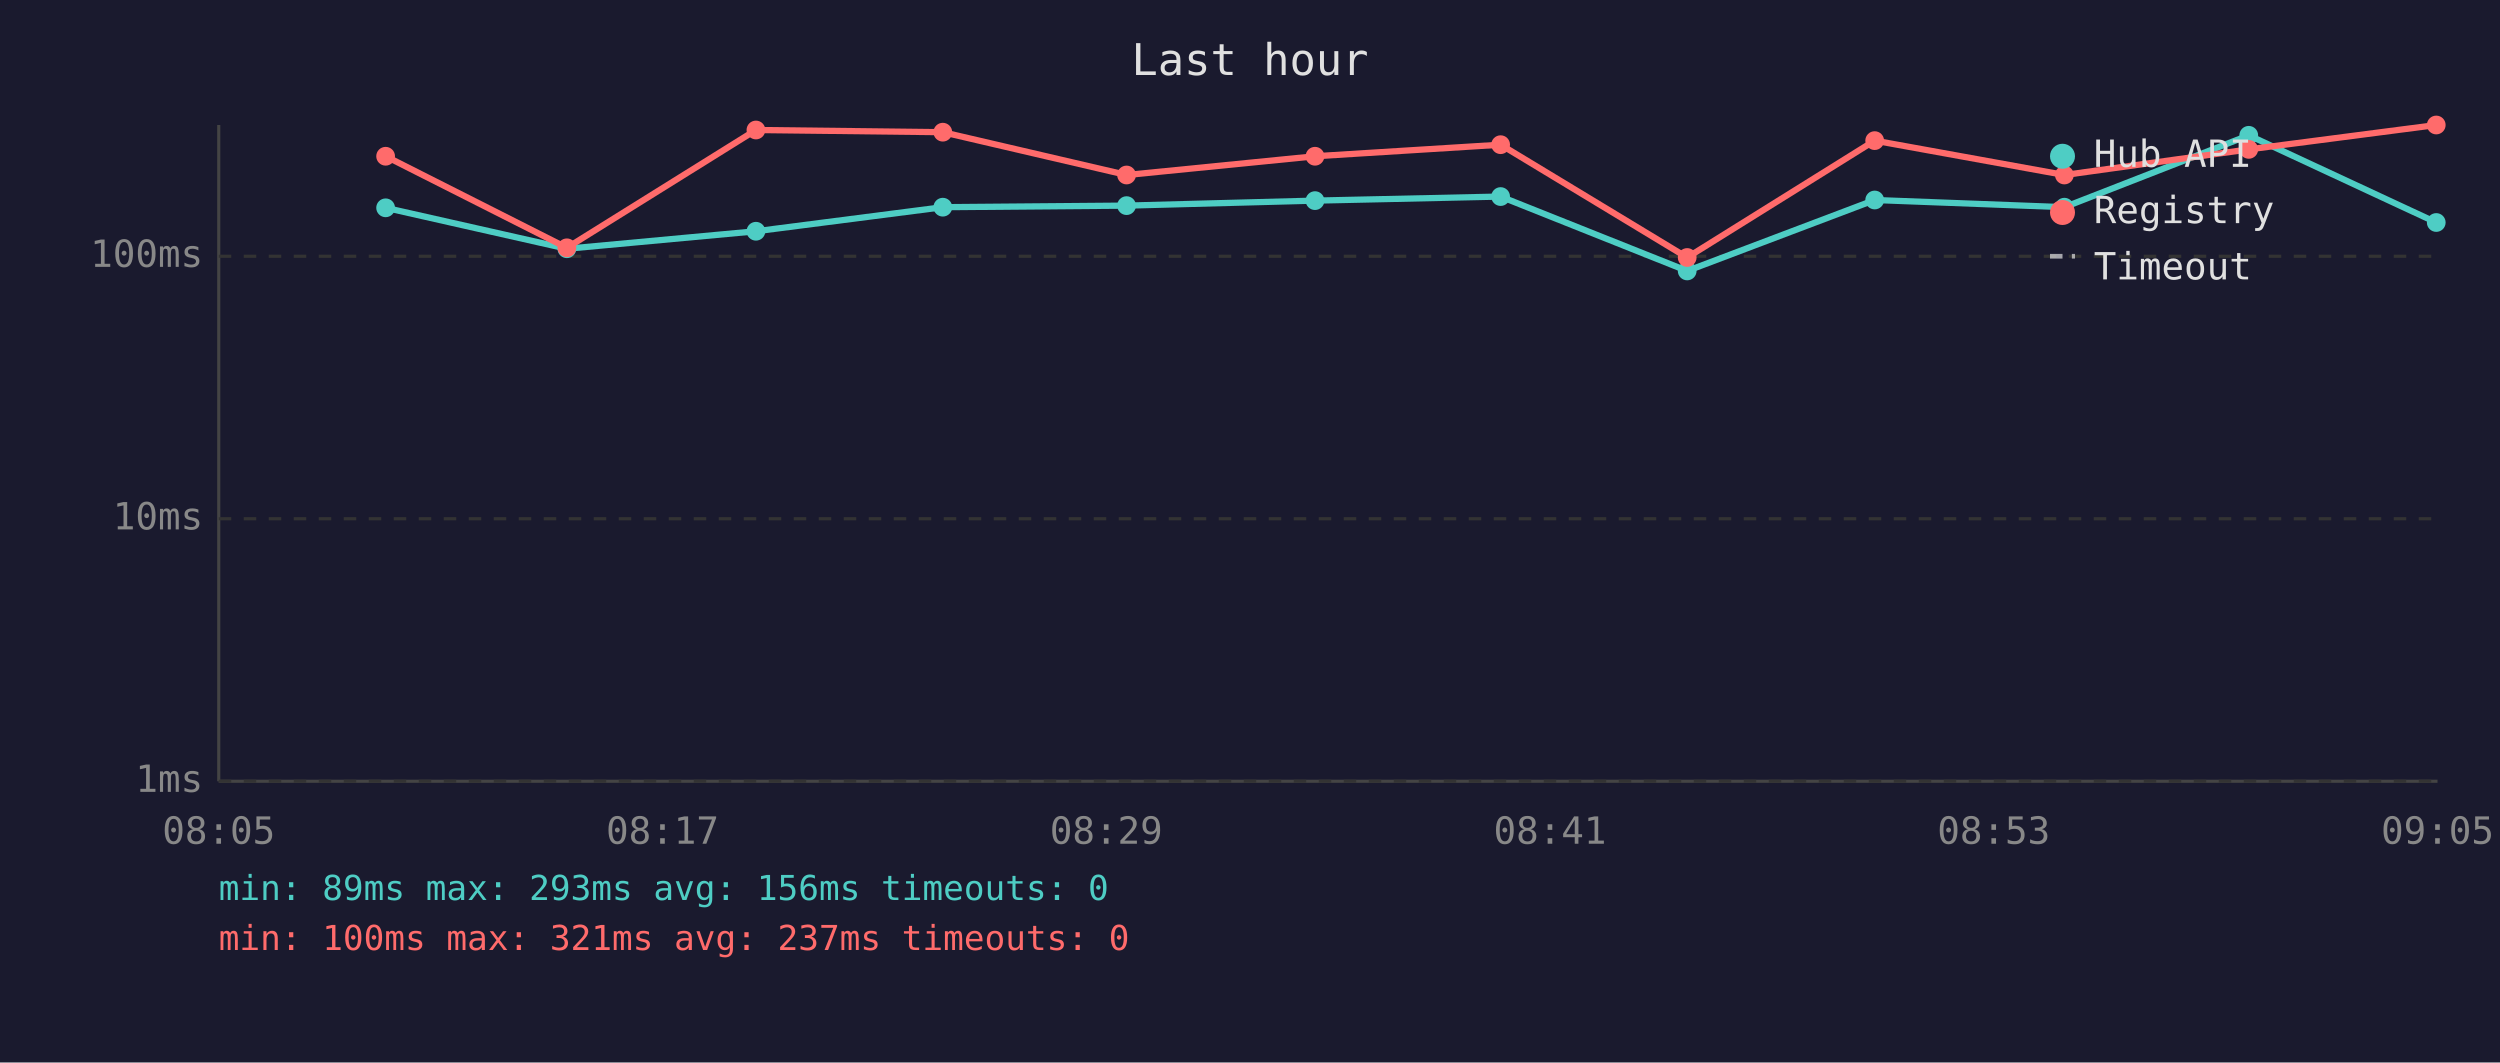
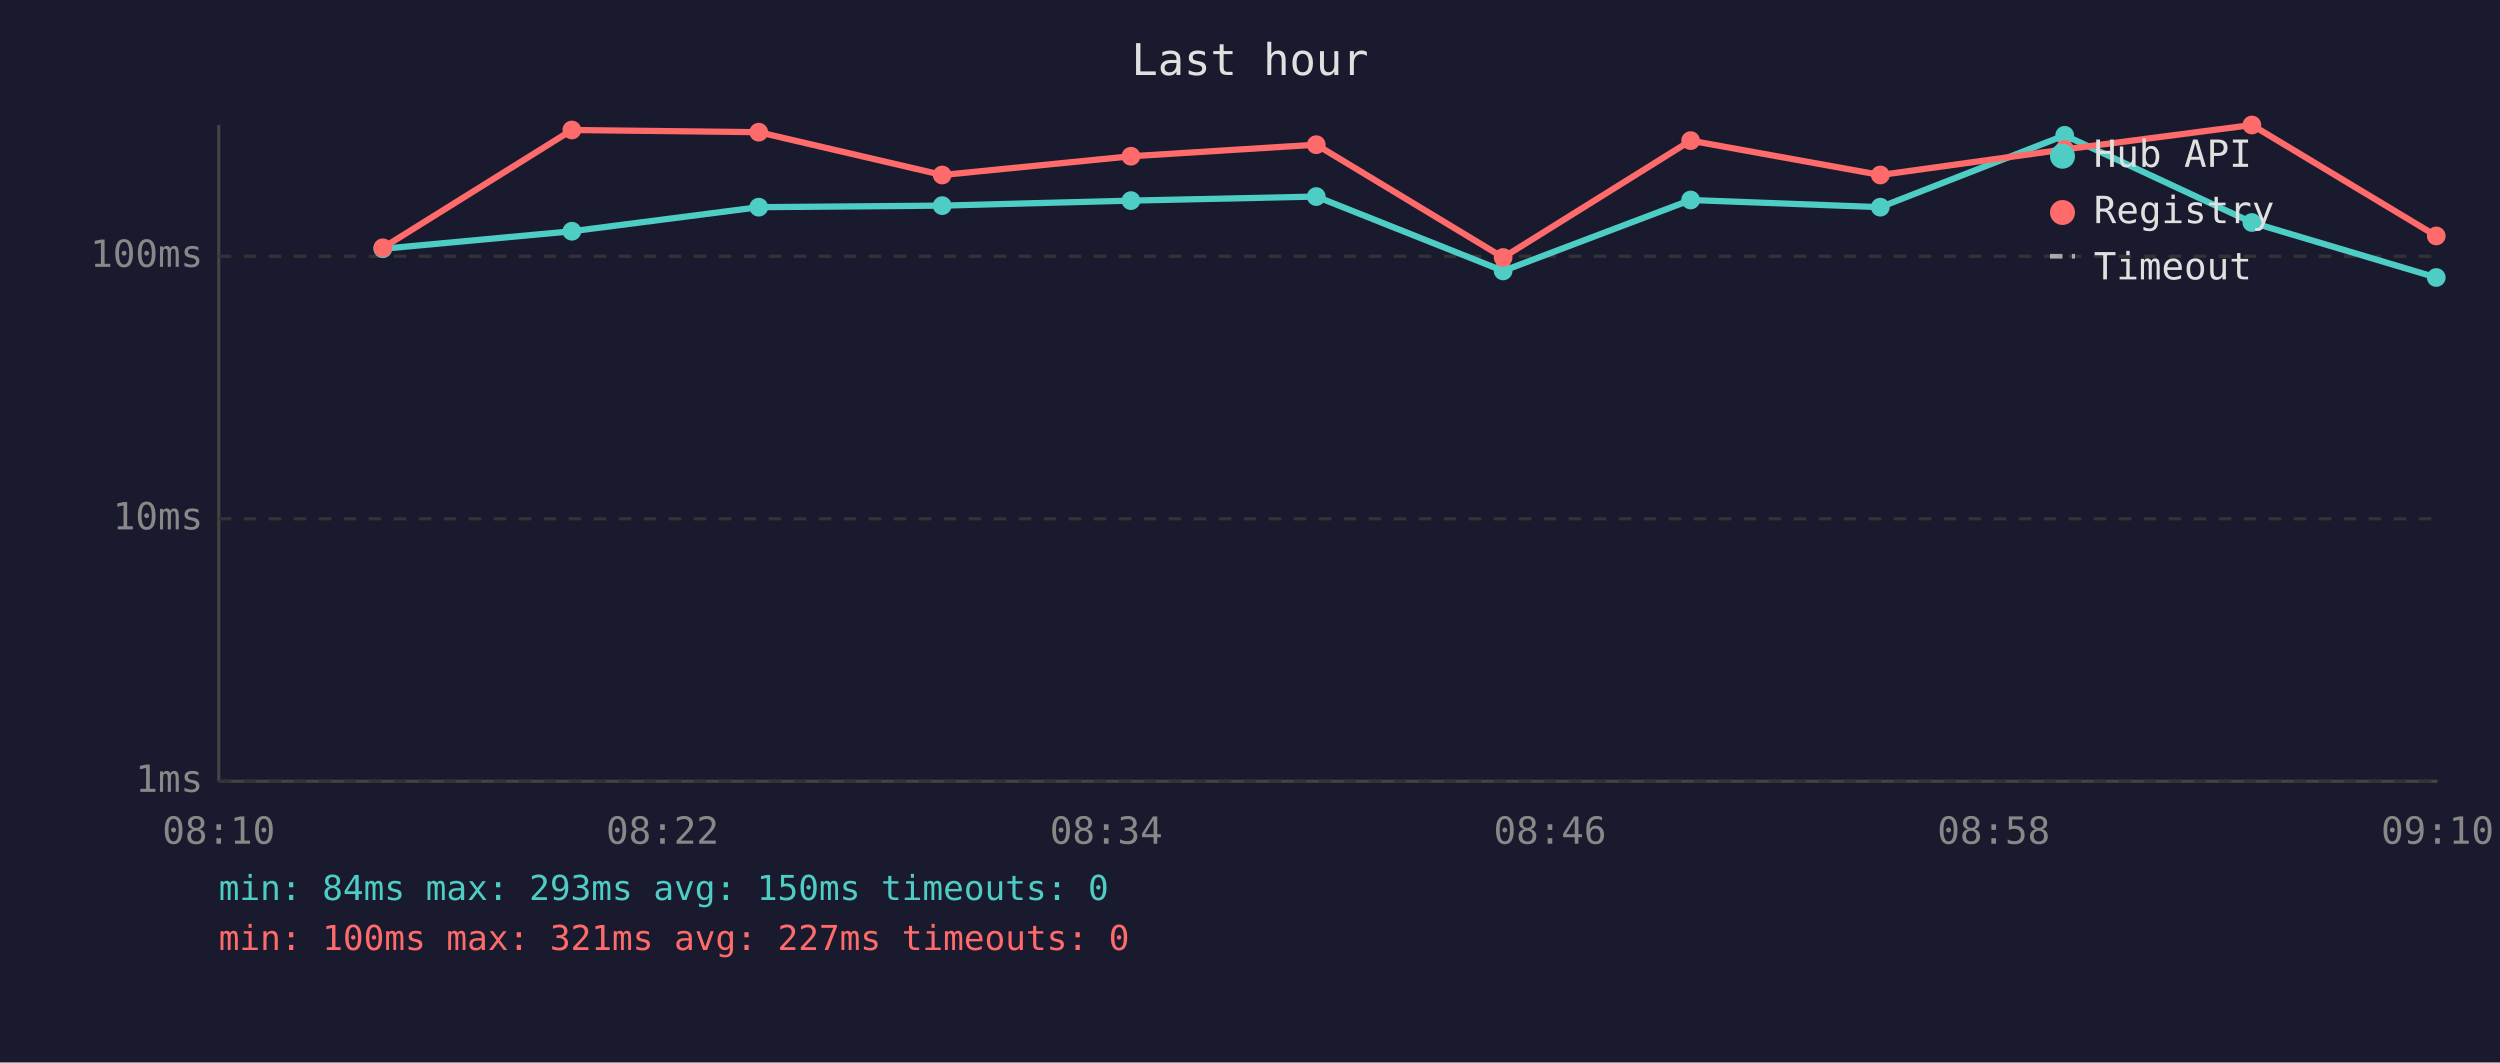
<svg xmlns="http://www.w3.org/2000/svg" viewBox="0 0 800 340" font-family="monospace" font-size="12">
  <rect width="800" height="340" fill="#1a1a2e" />
  <text x="400" y="24" fill="#e0e0e0" font-size="14" text-anchor="middle">Last hour</text>
  <line x1="70" y1="40" x2="70" y2="250" stroke="#444" stroke-width="1" />
  <line x1="70" y1="250" x2="780" y2="250" stroke="#444" stroke-width="1" />
  <line x1="70" y1="250" x2="780" y2="250" stroke="#333" stroke-width="1" stroke-dasharray="4" />
  <text x="65" y="250" fill="#888" text-anchor="end" dominant-baseline="middle">1ms</text>
  <line x1="70" y1="166" x2="780" y2="166" stroke="#333" stroke-width="1" stroke-dasharray="4" />
  <text x="65" y="166" fill="#888" text-anchor="end" dominant-baseline="middle">10ms</text>
  <line x1="70" y1="82" x2="780" y2="82" stroke="#333" stroke-width="1" stroke-dasharray="4" />
  <text x="65" y="82" fill="#888" text-anchor="end" dominant-baseline="middle">100ms</text>
-   <text x="70" y="270" fill="#888" text-anchor="middle">08:05</text>
-   <text x="212" y="270" fill="#888" text-anchor="middle">08:17</text>
-   <text x="354" y="270" fill="#888" text-anchor="middle">08:29</text>
-   <text x="496" y="270" fill="#888" text-anchor="middle">08:41</text>
-   <text x="638" y="270" fill="#888" text-anchor="middle">08:53</text>
-   <text x="780" y="270" fill="#888" text-anchor="middle">09:05</text>
-   <polyline points="123.4,66.5 181.4,79.6 241.9,74.0 301.7,66.3 360.5,65.8 420.8,64.2 480.2,62.9 539.9,86.7 599.9,64.0 660.6,66.3 719.6,43.3 779.6,71.2" fill="none" stroke="#4ecdc4" stroke-width="2" opacity="1" />
-   <circle cx="123.4" cy="66.5" r="3" fill="#4ecdc4" />
-   <circle cx="181.4" cy="79.6" r="3" fill="#4ecdc4" />
-   <circle cx="241.9" cy="74.0" r="3" fill="#4ecdc4" />
-   <circle cx="301.7" cy="66.3" r="3" fill="#4ecdc4" />
-   <circle cx="360.5" cy="65.8" r="3" fill="#4ecdc4" />
-   <circle cx="420.8" cy="64.2" r="3" fill="#4ecdc4" />
-   <circle cx="480.2" cy="62.9" r="3" fill="#4ecdc4" />
-   <circle cx="539.9" cy="86.7" r="3" fill="#4ecdc4" />
-   <circle cx="599.9" cy="64.0" r="3" fill="#4ecdc4" />
-   <circle cx="660.6" cy="66.3" r="3" fill="#4ecdc4" />
-   <circle cx="719.6" cy="43.3" r="3" fill="#4ecdc4" />
-   <circle cx="779.6" cy="71.2" r="3" fill="#4ecdc4" />
-   <polyline points="123.4,50.0 181.4,79.3 241.9,41.6 301.7,42.3 360.5,56.0 420.8,50.0 480.2,46.3 539.9,82.4 599.9,45.0 660.6,56.0 719.6,47.8 779.6,40.0" fill="none" stroke="#ff6b6b" stroke-width="2" opacity="1" />
-   <circle cx="123.4" cy="50.0" r="3" fill="#ff6b6b" />
-   <circle cx="181.4" cy="79.3" r="3" fill="#ff6b6b" />
-   <circle cx="241.9" cy="41.6" r="3" fill="#ff6b6b" />
-   <circle cx="301.7" cy="42.3" r="3" fill="#ff6b6b" />
-   <circle cx="360.5" cy="56.0" r="3" fill="#ff6b6b" />
-   <circle cx="420.8" cy="50.0" r="3" fill="#ff6b6b" />
-   <circle cx="480.2" cy="46.3" r="3" fill="#ff6b6b" />
-   <circle cx="539.9" cy="82.4" r="3" fill="#ff6b6b" />
-   <circle cx="599.9" cy="45.0" r="3" fill="#ff6b6b" />
-   <circle cx="660.6" cy="56.0" r="3" fill="#ff6b6b" />
-   <circle cx="719.6" cy="47.8" r="3" fill="#ff6b6b" />
-   <circle cx="779.6" cy="40.0" r="3" fill="#ff6b6b" />
+   <text x="70" y="270" fill="#888" text-anchor="middle">08:10</text>
+   <text x="212" y="270" fill="#888" text-anchor="middle">08:22</text>
+   <text x="354" y="270" fill="#888" text-anchor="middle">08:34</text>
+   <text x="496" y="270" fill="#888" text-anchor="middle">08:46</text>
+   <text x="638" y="270" fill="#888" text-anchor="middle">08:58</text>
+   <text x="780" y="270" fill="#888" text-anchor="middle">09:10</text>
+   <polyline points="122.5,79.6 183.0,74.0 242.8,66.3 301.5,65.8 361.9,64.2 421.2,62.9 481.0,86.7 541.0,64.0 601.7,66.3 660.7,43.3 720.6,71.2 779.6,88.8" fill="none" stroke="#4ecdc4" stroke-width="2" opacity="1" />
+   <circle cx="122.5" cy="79.6" r="3" fill="#4ecdc4" />
+   <circle cx="183.0" cy="74.0" r="3" fill="#4ecdc4" />
+   <circle cx="242.8" cy="66.3" r="3" fill="#4ecdc4" />
+   <circle cx="301.5" cy="65.8" r="3" fill="#4ecdc4" />
+   <circle cx="361.9" cy="64.2" r="3" fill="#4ecdc4" />
+   <circle cx="421.2" cy="62.9" r="3" fill="#4ecdc4" />
+   <circle cx="481.0" cy="86.7" r="3" fill="#4ecdc4" />
+   <circle cx="541.0" cy="64.0" r="3" fill="#4ecdc4" />
+   <circle cx="601.7" cy="66.3" r="3" fill="#4ecdc4" />
+   <circle cx="660.7" cy="43.3" r="3" fill="#4ecdc4" />
+   <circle cx="720.6" cy="71.2" r="3" fill="#4ecdc4" />
+   <circle cx="779.6" cy="88.8" r="3" fill="#4ecdc4" />
+   <polyline points="122.5,79.3 183.0,41.6 242.8,42.3 301.5,56.0 361.9,50.0 421.2,46.3 481.0,82.4 541.0,45.0 601.7,56.0 660.7,47.8 720.6,40.0 779.6,75.5" fill="none" stroke="#ff6b6b" stroke-width="2" opacity="1" />
+   <circle cx="122.5" cy="79.3" r="3" fill="#ff6b6b" />
+   <circle cx="183.0" cy="41.6" r="3" fill="#ff6b6b" />
+   <circle cx="242.8" cy="42.3" r="3" fill="#ff6b6b" />
+   <circle cx="301.5" cy="56.0" r="3" fill="#ff6b6b" />
+   <circle cx="361.9" cy="50.0" r="3" fill="#ff6b6b" />
+   <circle cx="421.2" cy="46.3" r="3" fill="#ff6b6b" />
+   <circle cx="481.0" cy="82.4" r="3" fill="#ff6b6b" />
+   <circle cx="541.0" cy="45.0" r="3" fill="#ff6b6b" />
+   <circle cx="601.7" cy="56.0" r="3" fill="#ff6b6b" />
+   <circle cx="660.7" cy="47.8" r="3" fill="#ff6b6b" />
+   <circle cx="720.6" cy="40.0" r="3" fill="#ff6b6b" />
+   <circle cx="779.6" cy="75.5" r="3" fill="#ff6b6b" />
  <circle cx="660" cy="50" r="4" fill="#4ecdc4" />
  <text x="670" y="50" fill="#e0e0e0" dominant-baseline="middle">Hub API</text>
  <circle cx="660" cy="68" r="4" fill="#ff6b6b" />
  <text x="670" y="68" fill="#e0e0e0" dominant-baseline="middle">Registry</text>
  <line x1="656" y1="82" x2="664" y2="82" stroke="#e0e0e0" stroke-width="1.5" stroke-dasharray="4,3" opacity="0.7" />
  <text x="670" y="86" fill="#e0e0e0" dominant-baseline="middle">Timeout</text>
-   <text x="70" y="288" fill="#4ecdc4" font-size="11">min: 89ms  max: 293ms  avg: 156ms  timeouts: 0</text>
-   <text x="70" y="304" fill="#ff6b6b" font-size="11">min: 100ms  max: 321ms  avg: 237ms  timeouts: 0</text>
+   <text x="70" y="288" fill="#4ecdc4" font-size="11">min: 84ms  max: 293ms  avg: 150ms  timeouts: 0</text>
+   <text x="70" y="304" fill="#ff6b6b" font-size="11">min: 100ms  max: 321ms  avg: 227ms  timeouts: 0</text>
</svg>
